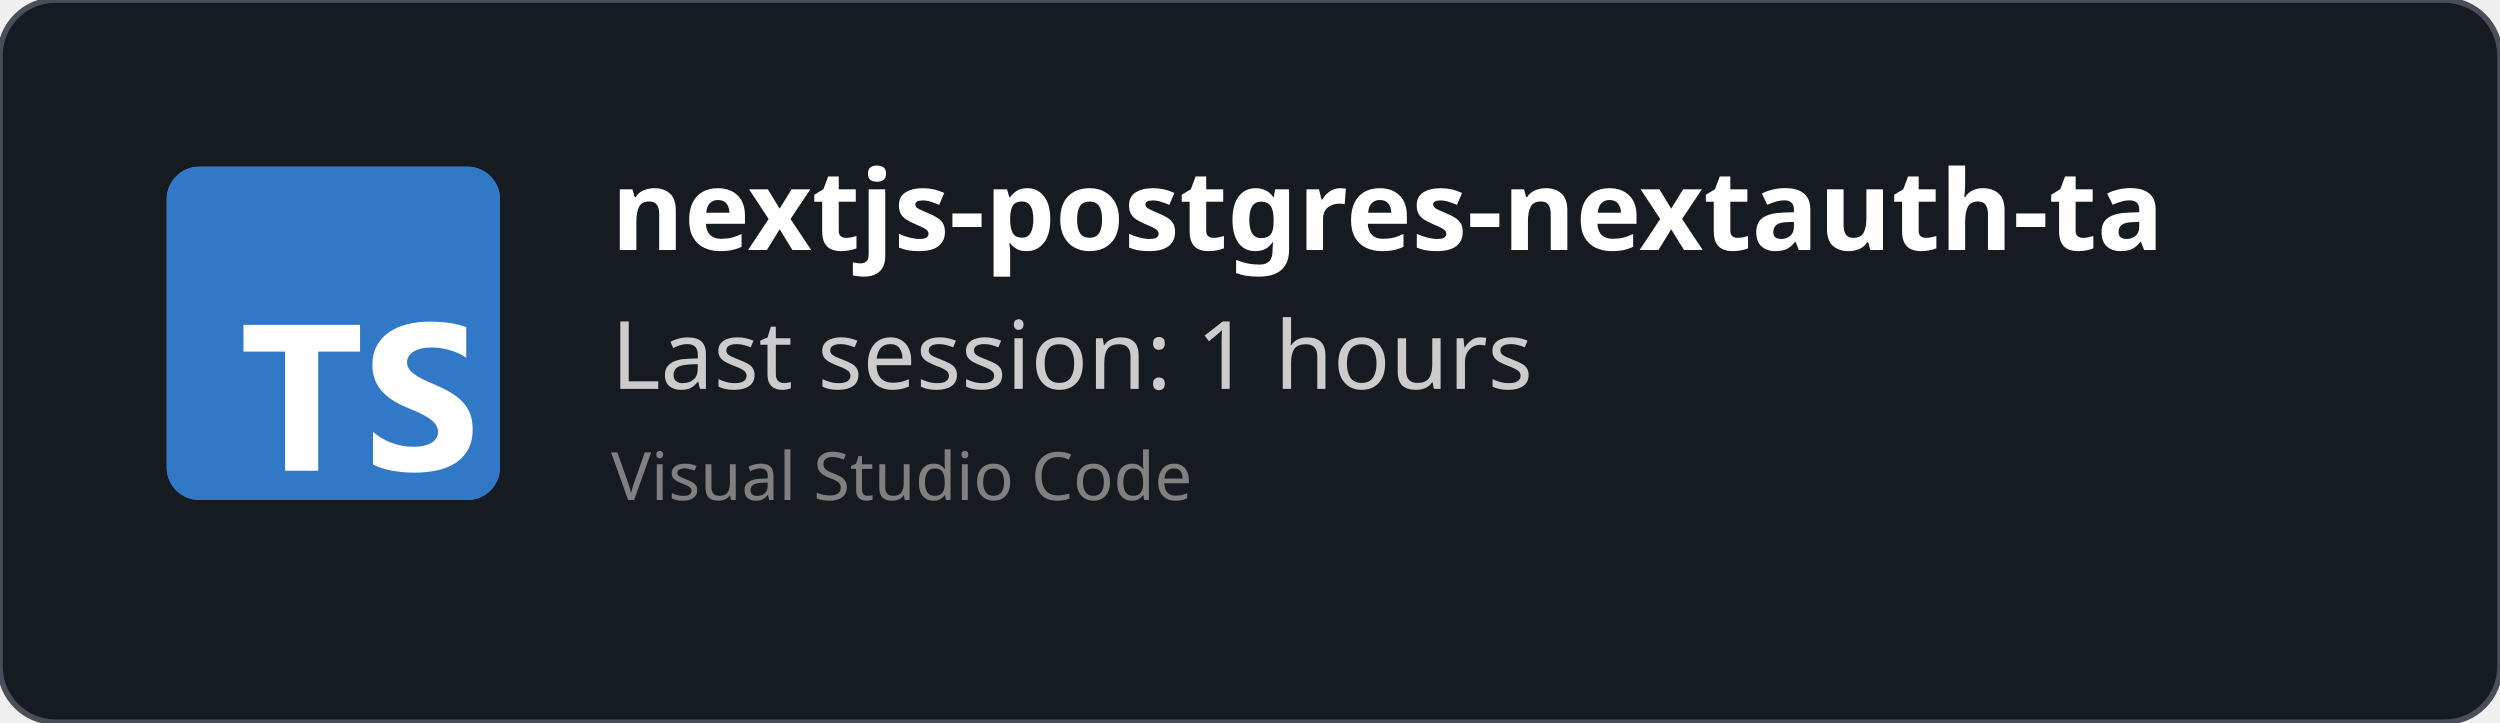
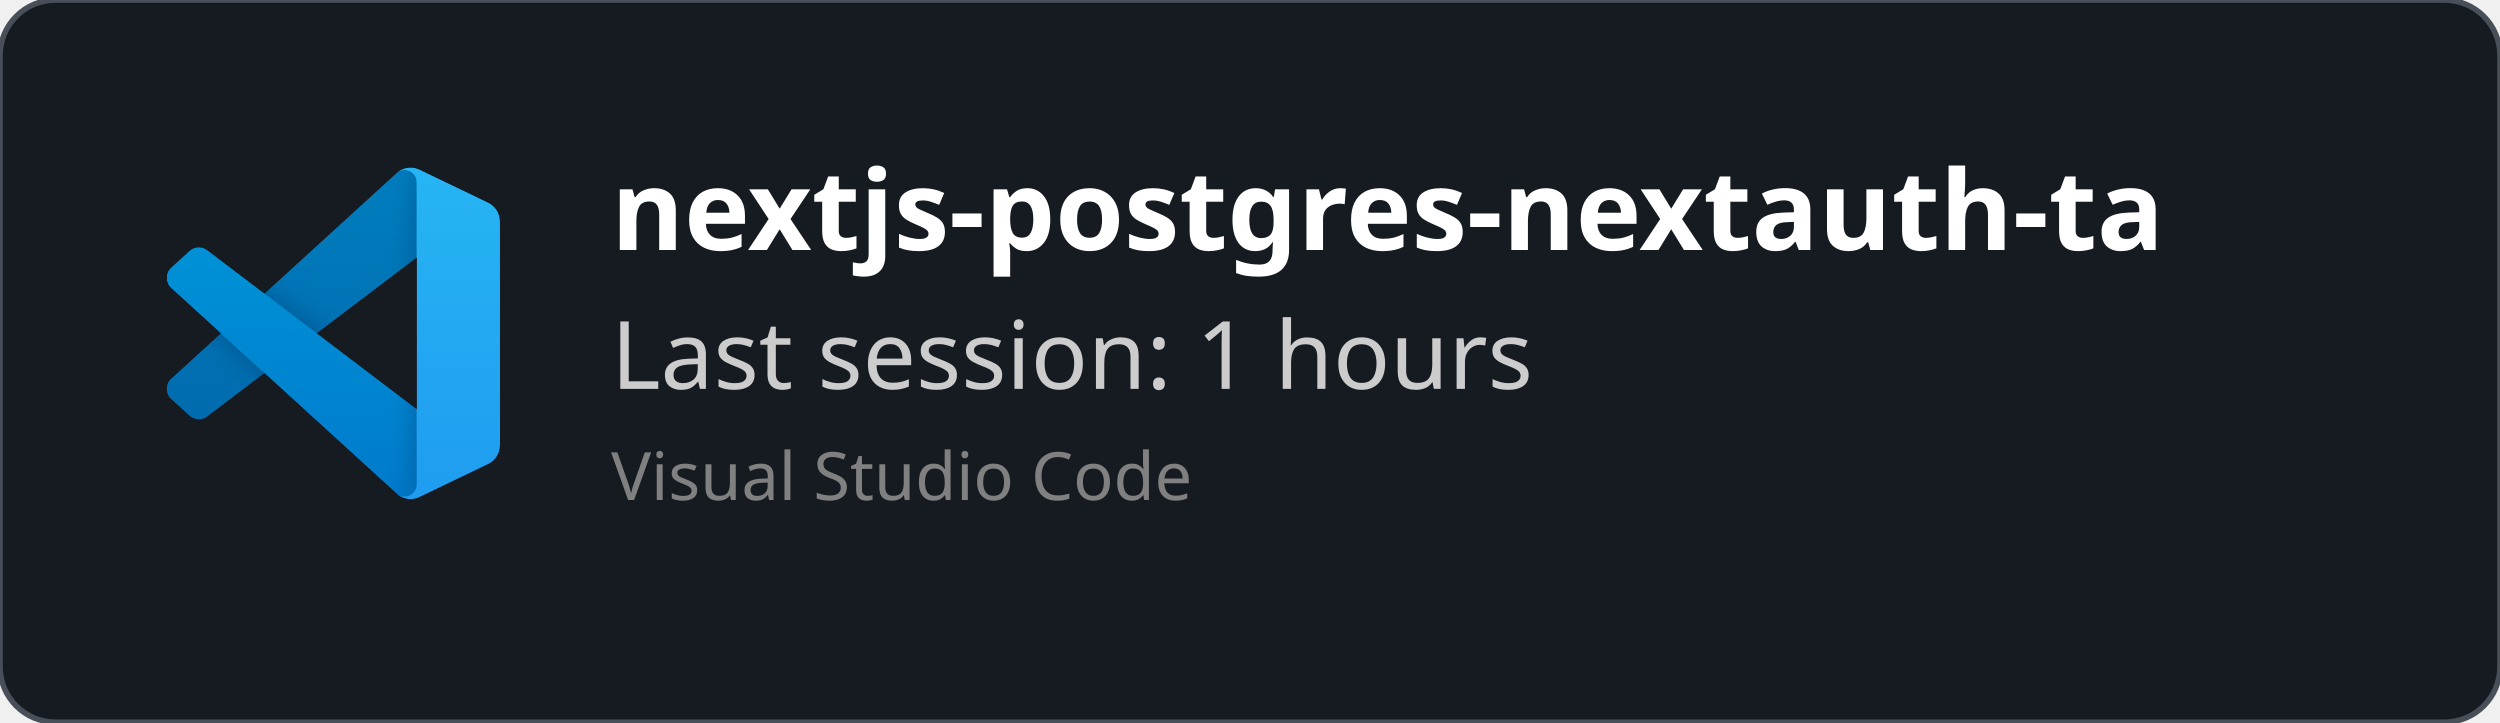
<svg xmlns="http://www.w3.org/2000/svg" width="450" height="130" viewBox="0 0 450 130" fill="none" role="img">
  <style>
    *{
        font-family: 'Segoe UI', Ubuntu, monospace
    }
    </style>
  <defs>
    <clipPath id="horizontalClip" x="20" y="20" width="500" height="200">
      <rect x="90" y="20" width="300" height="50" />
    </clipPath>
  </defs>
  <rect width="450" height="130" fill="rgba(22,27,34)" stroke="#484f58" stroke-width="1" fill-opacity="1" stroke-opacity="1" x="0" y="0" rx="10px" ry="10px">
    </rect>
-   <svg fill="none" height="60" viewBox="0 0 512 512" width="60" x="30" y="30">
-     <rect fill="#3178c6" height="512" rx="50" width="512" />
-     <rect fill="#3178c6" height="512" rx="50" width="512" />
-     <path clip-rule="evenodd" d="m316.939 407.424v50.061c8.138 4.172 17.763 7.3 28.875 9.386s22.823 3.129 35.135 3.129c11.999 0 23.397-1.147 34.196-3.442 10.799-2.294 20.268-6.075 28.406-11.342 8.138-5.266 14.581-12.15 19.328-20.65s7.121-19.007 7.121-31.522c0-9.074-1.356-17.026-4.069-23.857s-6.625-12.906-11.738-18.225c-5.112-5.319-11.242-10.091-18.389-14.315s-15.207-8.213-24.18-11.967c-6.573-2.712-12.468-5.345-17.685-7.9-5.217-2.556-9.651-5.163-13.303-7.822-3.652-2.66-6.469-5.476-8.451-8.448-1.982-2.973-2.974-6.336-2.974-10.091 0-3.441.887-6.544 2.661-9.308s4.278-5.136 7.512-7.118c3.235-1.981 7.199-3.52 11.894-4.615 4.696-1.095 9.912-1.642 15.651-1.642 4.173 0 8.581.313 13.224.938 4.643.626 9.312 1.591 14.008 2.894 4.695 1.304 9.259 2.947 13.694 4.928 4.434 1.982 8.529 4.276 12.285 6.884v-46.776c-7.616-2.92-15.937-5.084-24.962-6.492s-19.381-2.112-31.066-2.112c-11.895 0-23.163 1.278-33.805 3.833s-20.006 6.544-28.093 11.967c-8.086 5.424-14.476 12.333-19.171 20.729-4.695 8.395-7.043 18.433-7.043 30.114 0 14.914 4.304 27.638 12.912 38.172 8.607 10.533 21.675 19.45 39.204 26.751 6.886 2.816 13.303 5.579 19.25 8.291s11.086 5.528 15.415 8.448c4.33 2.92 7.747 6.101 10.252 9.543 2.504 3.441 3.756 7.352 3.756 11.733 0 3.233-.783 6.231-2.348 8.995s-3.939 5.162-7.121 7.196-7.147 3.624-11.894 4.771c-4.748 1.148-10.303 1.721-16.668 1.721-10.851 0-21.597-1.903-32.24-5.71-10.642-3.806-20.502-9.516-29.579-17.13zm-84.159-123.342h64.22v-41.082h-179v41.082h63.906v182.918h50.874z" fill="#fff" fill-rule="evenodd" />
+   <svg width="60" height="60" x="30" y="30" viewBox="0 0 100 100" fill="none" id="vscode">
+     <mask id="mask0" mask-type="alpha" maskUnits="userSpaceOnUse" x="0" y="0" width="100" height="100">
+       <path fill-rule="evenodd" clip-rule="evenodd" d="M70.912 99.317C72.487 99.931 74.283 99.891 75.873 99.126L96.461 89.22C98.624 88.179 100 85.989 100 83.587V16.413C100 14.011 98.624 11.822 96.461 10.781L75.873 0.874C73.786 -0.13 71.345 0.116 69.513 1.447C69.252 1.637 69.003 1.849 68.769 2.083L29.355 38.041L12.187 25.01C10.589 23.797 8.354 23.896 6.869 25.246L1.363 30.255C-0.453 31.906 -0.455 34.763 1.359 36.417L16.247 50L1.359 63.583C-0.455 65.237 -0.453 68.094 1.363 69.745L6.869 74.754C8.354 76.104 10.589 76.204 12.187 74.99L29.355 61.959L68.769 97.917C69.392 98.541 70.125 99.01 70.912 99.317ZM75.015 27.299L45.109 50L75.015 72.701V27.299Z" fill="white" />
+     </mask>
+     <g mask="url(#mask0)">
+       <path d="M96.461 10.796L75.857 0.876C73.472 -0.273 70.622 0.212 68.75 2.083L1.299 63.583C-0.516 65.237 -0.514 68.094 1.303 69.745L6.813 74.754C8.298 76.104 10.535 76.204 12.134 74.99L93.361 13.37C96.086 11.303 100 13.246 100 16.667V16.427C100 14.027 98.625 11.838 96.461 10.796Z" fill="#0065A9" />
+       <g filter="url(#filter0_d)">
+         <path d="M96.461 89.204L75.857 99.124C73.472 100.273 70.622 99.788 68.75 97.917L1.299 36.417C-0.516 34.763 -0.514 31.906 1.303 30.255L6.813 25.246C8.298 23.896 10.535 23.796 12.134 25.009L93.361 86.63C96.086 88.697 100 86.754 100 83.333V83.573C100 85.974 98.625 88.162 96.461 89.204Z" fill="#007ACC" />
+       </g>
+       <g filter="url(#filter1_d)">
+         <path d="M75.858 99.126C73.472 100.274 70.622 99.788 68.75 97.917C71.056 100.223 75 98.59 75 95.328V4.672C75 1.41 71.056 -0.223 68.75 2.083C70.622 0.211 73.472 -0.274 75.858 0.874L96.459 10.781C98.623 11.822 100 14.011 100 16.413V83.587C100 85.989 98.623 88.179 96.459 89.22L75.858 99.126Z" fill="#1F9CF0" />
+       </g>
+       <g style="mix-blend-mode:overlay" opacity="0.25">
+         <path fill-rule="evenodd" clip-rule="evenodd" d="M70.851 99.317C72.426 99.931 74.222 99.891 75.812 99.126L96.4 89.22C98.563 88.179 99.939 85.989 99.939 83.587V16.413C99.939 14.011 98.564 11.822 96.4 10.781L75.812 0.874C73.725 -0.13 71.284 0.116 69.453 1.447C69.191 1.637 68.942 1.849 68.708 2.083L29.294 38.041L12.126 25.01C10.528 23.796 8.293 23.896 6.809 25.246L1.302 30.255C-0.513 31.906 -0.515 34.763 1.298 36.417L16.186 50L1.298 63.583C-0.515 65.237 -0.513 68.094 1.302 69.745L6.809 74.754C8.293 76.104 10.528 76.204 12.126 74.99L29.294 61.959L68.708 97.917C69.332 98.54 70.064 99.01 70.851 99.317ZM74.954 27.299L45.048 50L74.954 72.701V27.299Z" fill="url(#paint0_linear)" />
+       </g>
+     </g>
+     <defs>
+       <filter id="filter0_d" x="-8.394" y="15.829" width="116.727" height="92.246" filterUnits="userSpaceOnUse" color-interpolation-filters="sRGB">
+         <feFlood flood-opacity="0" result="BackgroundImageFix" />
+         <feColorMatrix in="SourceAlpha" type="matrix" values="0 0 0 0 0 0 0 0 0 0 0 0 0 0 0 0 0 0 127 0" />
+         <feOffset />
+         <feGaussianBlur stdDeviation="4.167" />
+         <feColorMatrix type="matrix" values="0 0 0 0 0 0 0 0 0 0 0 0 0 0 0 0 0 0 0.25 0" />
+         <feBlend mode="overlay" in2="BackgroundImageFix" result="effect1_dropShadow" />
+         <feBlend mode="normal" in="SourceGraphic" in2="effect1_dropShadow" result="shape" />
+       </filter>
+       <filter id="filter1_d" x="60.417" y="-8.076" width="47.917" height="116.151" filterUnits="userSpaceOnUse" color-interpolation-filters="sRGB">
+         <feFlood flood-opacity="0" result="BackgroundImageFix" />
+         <feColorMatrix in="SourceAlpha" type="matrix" values="0 0 0 0 0 0 0 0 0 0 0 0 0 0 0 0 0 0 127 0" />
+         <feOffset />
+         <feGaussianBlur stdDeviation="4.167" />
+         <feColorMatrix type="matrix" values="0 0 0 0 0 0 0 0 0 0 0 0 0 0 0 0 0 0 0.25 0" />
+         <feBlend mode="overlay" in2="BackgroundImageFix" result="effect1_dropShadow" />
+         <feBlend mode="normal" in="SourceGraphic" in2="effect1_dropShadow" result="shape" />
+       </filter>
+       <linearGradient id="paint0_linear" x1="49.939" y1="0.258" x2="49.939" y2="99.742" gradientUnits="userSpaceOnUse">
+         <stop stop-color="white" />
+         <stop offset="1" stop-color="white" stop-opacity="0" />
+       </linearGradient>
+     </defs>
  </svg>
  <text x="110" y="45" font-size="20" clip-path="url(#horizontalClip)" font-weight="bold" font-family="Ubuntu" fill="white">
    nextjs-postgres-nextauth-tailwindcss-template-main
    </text>
  <text x="110" y="70" font-size="17px" font-family="Ubuntu" fill="#ccc">
    Last session: 1 hours
    </text>
  <text x="110" y="90" font-size="12px" font-family="Ubuntu" fill="grey">
    Visual Studio Code
    </text>
</svg>
